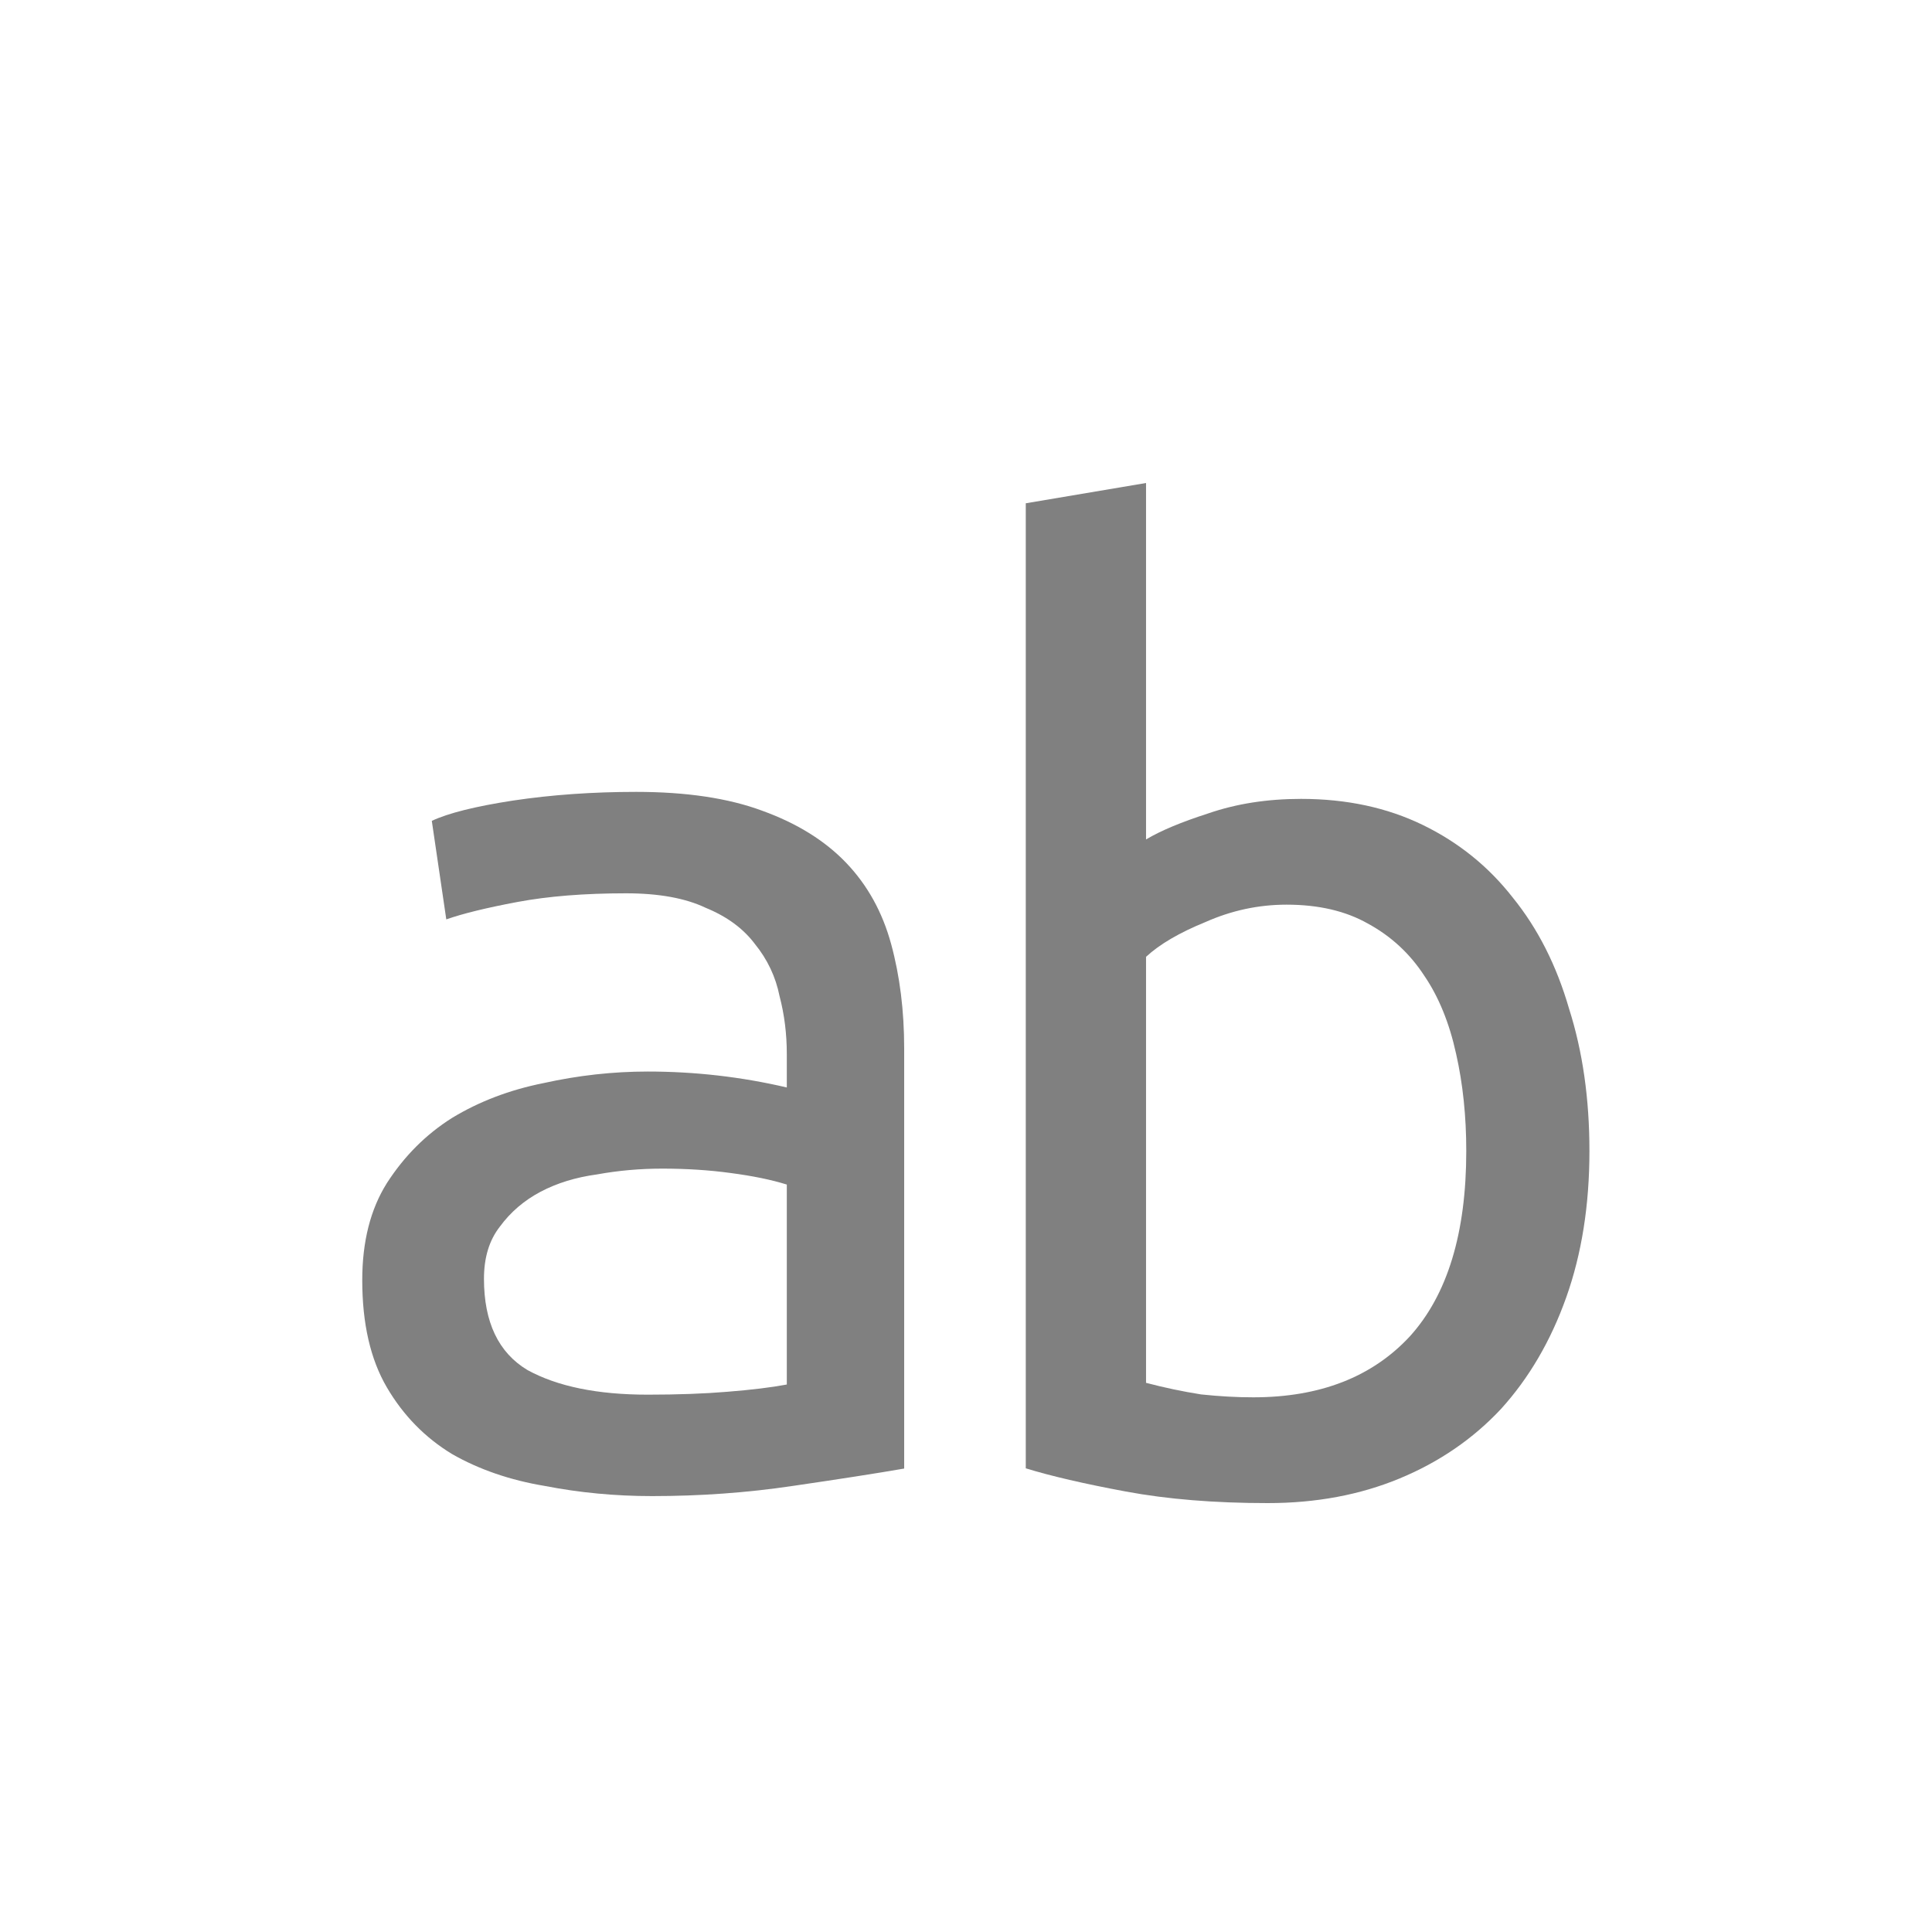
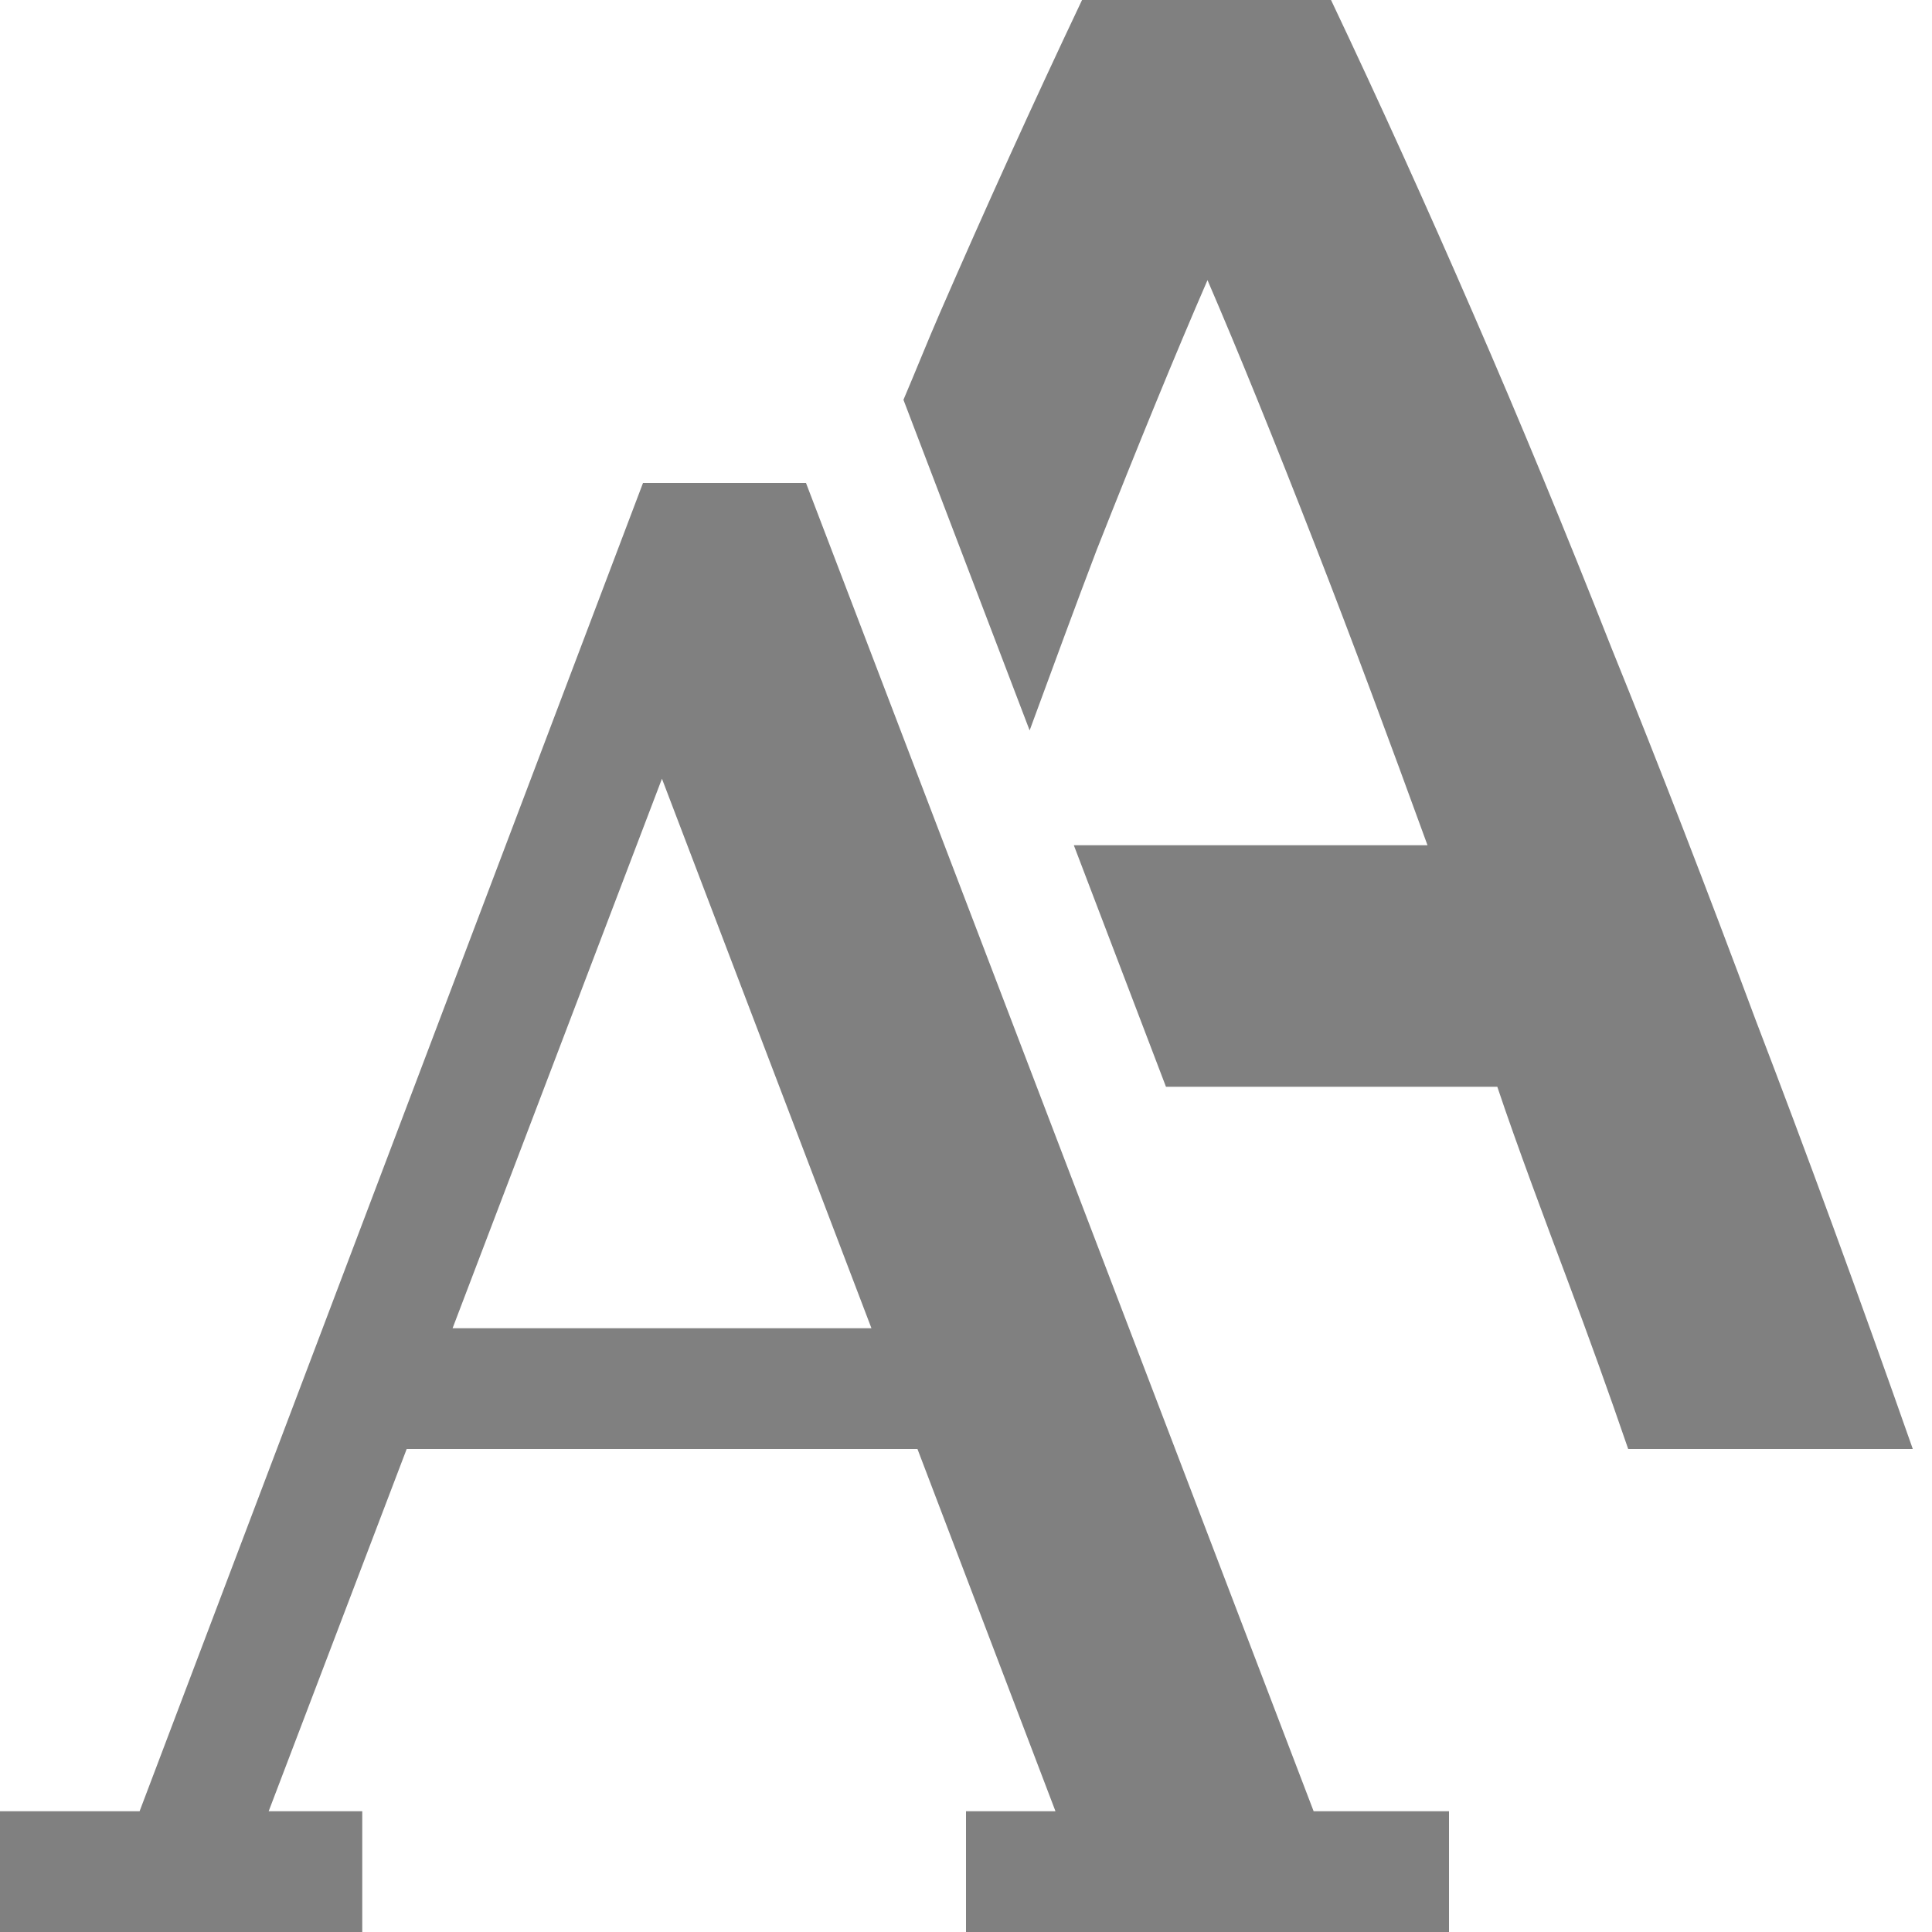
<svg xmlns="http://www.w3.org/2000/svg" width="16" height="16" version="1.1" id="svg4">
  <defs id="defs8" />
-   <g id="g845">
-     <g aria-label="a" id="text859" style="font-size:12px;line-height:1.25;font-family:sans-serif;fill:#808080;fill-opacity:1">
-       <path d="m 5.364,11.55 q 0.372,0 0.66,-0.024 0.3,-0.024 0.492,-0.06 V 9.81 q -0.192,-0.06 -0.468,-0.096 -0.264,-0.036 -0.564,-0.036 -0.276,0 -0.54,0.048 -0.264,0.036 -0.468,0.144 -0.204,0.108 -0.336,0.288 -0.132,0.168 -0.132,0.432 0,0.54 0.36,0.756 0.372,0.204 0.996,0.204 z m -0.096,-4.992 q 0.624,0 1.044,0.156 0.432,0.156 0.696,0.432 0.264,0.276 0.372,0.672 0.108,0.396 0.108,0.864 v 3.48 q -0.348,0.06 -0.924,0.144 -0.564,0.084 -1.164,0.084 -0.456,0 -0.888,-0.084 -0.432,-0.072 -0.768,-0.264 -0.336,-0.204 -0.54,-0.552 -0.204,-0.348 -0.204,-0.888 0,-0.48 0.204,-0.804 0.216,-0.336 0.54,-0.54 0.336,-0.204 0.756,-0.288 0.432,-0.096 0.864,-0.096 0.588,0 1.152,0.132 v -0.276 q 0,-0.252 -0.06,-0.48 -0.048,-0.24 -0.204,-0.432 -0.144,-0.192 -0.408,-0.3 -0.252,-0.12 -0.66,-0.12 -0.516,0 -0.9,0.072 -0.384,0.072 -0.588,0.144 l -0.12,-0.816 q 0.204,-0.096 0.672,-0.168 0.48,-0.072 1.02,-0.072 z" style="font-style:normal;font-variant:normal;font-weight:normal;font-stretch:normal;font-size:12px;font-family:'Ubuntu Mono';-inkscape-font-specification:'Ubuntu Mono';fill:#808080;fill-opacity:1" id="path835" />
-     </g>
-     <g aria-label="b" id="text863" style="font-size:12px;line-height:1.25;font-family:sans-serif;fill:#808080;fill-opacity:1">
-       <path d="m 9.491,6.952 q 0.18,-0.108 0.516,-0.216 0.348,-0.12 0.768,-0.12 0.564,0 1.008,0.216 0.444,0.216 0.744,0.6 0.312,0.384 0.468,0.924 0.168,0.528 0.168,1.176 0,0.672 -0.192,1.212 -0.192,0.54 -0.54,0.924 -0.348,0.372 -0.84,0.576 -0.492,0.204 -1.092,0.204 -0.66,0 -1.176,-0.096 -0.516,-0.096 -0.828,-0.192 V 4.168 L 9.491,4 Z m 0,4.5 q 0.228,0.06 0.456,0.096 0.228,0.024 0.432,0.024 0.828,0 1.296,-0.504 0.468,-0.516 0.468,-1.536 0,-0.432 -0.084,-0.804 -0.084,-0.384 -0.264,-0.648 -0.18,-0.276 -0.468,-0.432 -0.276,-0.156 -0.672,-0.156 -0.348,0 -0.672,0.144 -0.324,0.132 -0.492,0.288 z" style="font-style:normal;font-variant:normal;font-weight:normal;font-stretch:normal;font-size:12px;font-family:'Ubuntu Mono';-inkscape-font-specification:'Ubuntu Mono';fill:#808080;fill-opacity:1" id="path838" />
-     </g>
-   </g>
+   <path id="path3032-7" style="font-style:normal;font-variant:normal;font-weight:500;font-stretch:normal;font-size:17.333px;line-height:1.25;font-family:Ubuntu;-inkscape-font-specification:'Ubuntu, Medium';font-variant-ligatures:normal;font-variant-caps:normal;font-variant-numeric:normal;font-feature-settings:normal;text-align:start;letter-spacing:0px;word-spacing:0px;writing-mode:lr-tb;text-anchor:start;fill:#808080;fill-opacity:1;stroke:none;stroke-width:1" d="M 8.961,0 C 8.556,0.854 8.163,1.72 7.781,2.598 7.683,2.823 7.581,3.079 7.482,3.311 L 8.527,6.049 C 8.714,5.541 8.907,5.014 9.082,4.555 9.429,3.677 9.734,2.932 10,2.32 c 0.254,0.589 0.554,1.328 0.9,2.217 C 11.197,5.299 11.508,6.137 11.822,7 H 8.893 L 9.656,9 h 2.744 c 0.162,0.485 0.407,1.136 0.58,1.598 0.173,0.462 0.342,0.929 0.504,1.402 h 2.357 C 15.391,10.719 14.957,9.536 14.541,8.451 14.137,7.366 13.739,6.337 13.346,5.367 12.964,4.397 12.583,3.475 12.201,2.598 11.82,1.72 11.428,0.854 11.023,0 Z" />
+   <g id="layer9" label="status" style="display:inline" transform="translate(-413.0002,-93)" />
+   <g id="layer2" style="display:inline" transform="translate(-172,-460)" />
+   <g id="layer4" style="display:inline" transform="translate(-172,-460)" />
+   <g id="g1812" style="display:inline" transform="translate(-172,-460)" />
+   <g id="g6217" style="display:inline" transform="translate(-172,-460)" />
+   <g id="layer3" style="display:inline" transform="translate(-172,-460)" />
+   <g id="g1833" style="display:inline" transform="translate(-172,-460)" />
+   <path id="path876" style="color:#000000;font-style:normal;font-variant:normal;font-weight:normal;font-stretch:normal;font-size:medium;line-height:normal;font-family:sans-serif;font-variant-ligatures:normal;font-variant-position:normal;font-variant-caps:normal;font-variant-numeric:normal;font-variant-alternates:normal;font-variant-east-asian:normal;font-feature-settings:normal;font-variation-settings:normal;text-indent:0;text-align:start;text-decoration:none;text-decoration-line:none;text-decoration-style:solid;text-decoration-color:#000000;letter-spacing:normal;word-spacing:normal;text-transform:none;writing-mode:lr-tb;direction:ltr;text-orientation:mixed;dominant-baseline:auto;baseline-shift:baseline;text-anchor:start;white-space:normal;shape-padding:0;shape-margin:0;inline-size:0;clip-rule:nonzero;display:inline;overflow:visible;visibility:visible;isolation:auto;mix-blend-mode:normal;color-interpolation:sRGB;color-interpolation-filters:linearRGB;solid-color:#000000;solid-opacity:1;vector-effect:none;fill:#808080;fill-opacity:1;fill-rule:nonzero;stroke:none;stroke-width:1px;stroke-linecap:butt;stroke-linejoin:miter;stroke-miterlimit:4;stroke-dasharray:none;stroke-dashoffset:0;stroke-opacity:1;color-rendering:auto;image-rendering:auto;shape-rendering:auto;text-rendering:auto;enable-background:accumulate;stop-color:#000000" d="M 6.675,4 H 5.325 L 1.156,15 H 0 v 1 H 3 V 15 H 2.225 l 1.143,-3 h 4.23 l 1.143,3 H 8 v 1 h 4 V 15 H 10.879 Z M 5.482,6.449 7.217,11 h -3.469 z" />
</svg>
